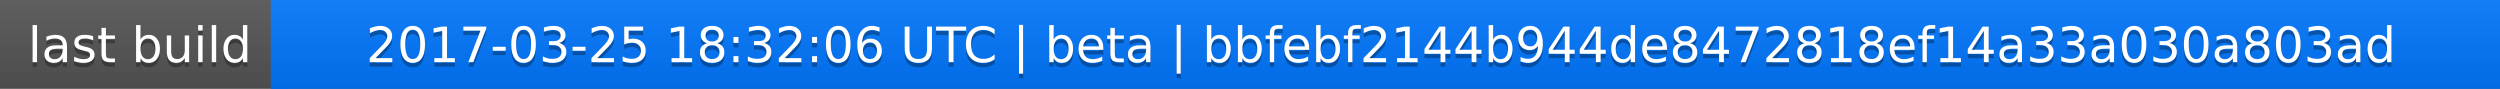
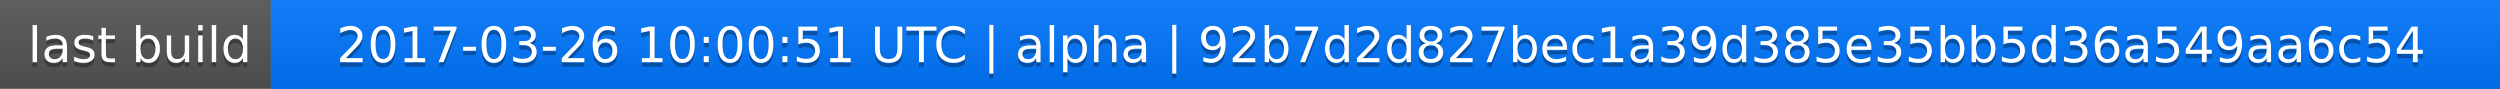
<svg xmlns="http://www.w3.org/2000/svg" width="563" height="20">
  <linearGradient id="a" x2="0" y2="100%">
    <stop offset="0" stop-color="#bbb" stop-opacity=".1" />
    <stop offset="1" stop-opacity=".1" />
  </linearGradient>
  <rect rx="0" width="563" height="20" fill="#555" />
  <rect rx="0" x="61" width="502" height="20" fill="#07f" />
  <path fill="#07f" d="M61 0h4v20h-4z" />
  <rect rx="0" width="563" height="20" fill="url(#a)" />
  <g fill="#fff" text-anchor="middle" font-family="DejaVu Sans,Verdana,Geneva,sans-serif" font-size="11">
    <text x="31.5" y="15" fill="#010101" fill-opacity=".3">last build</text>
    <text x="31.5" y="14">last build</text>
-     <text x="311" y="15" fill="#010101" fill-opacity=".3">2017-03-25 18:32:06 UTC | beta | bbfebf2144b944de8472818ef14a33a030a803ad</text>
-     <text x="311" y="14">2017-03-25 18:32:06 UTC | beta | bbfebf2144b944de8472818ef14a33a030a803ad</text>
+     <text x="311" y="15" fill="#010101" fill-opacity=".3">2017-03-26 10:00:51 UTC | alpha | 92b7d2d827bec1a39d385e35bb5d36a549aa6c54</text>
+     <text x="311" y="14">2017-03-26 10:00:51 UTC | alpha | 92b7d2d827bec1a39d385e35bb5d36a549aa6c54</text>
  </g>
</svg>
